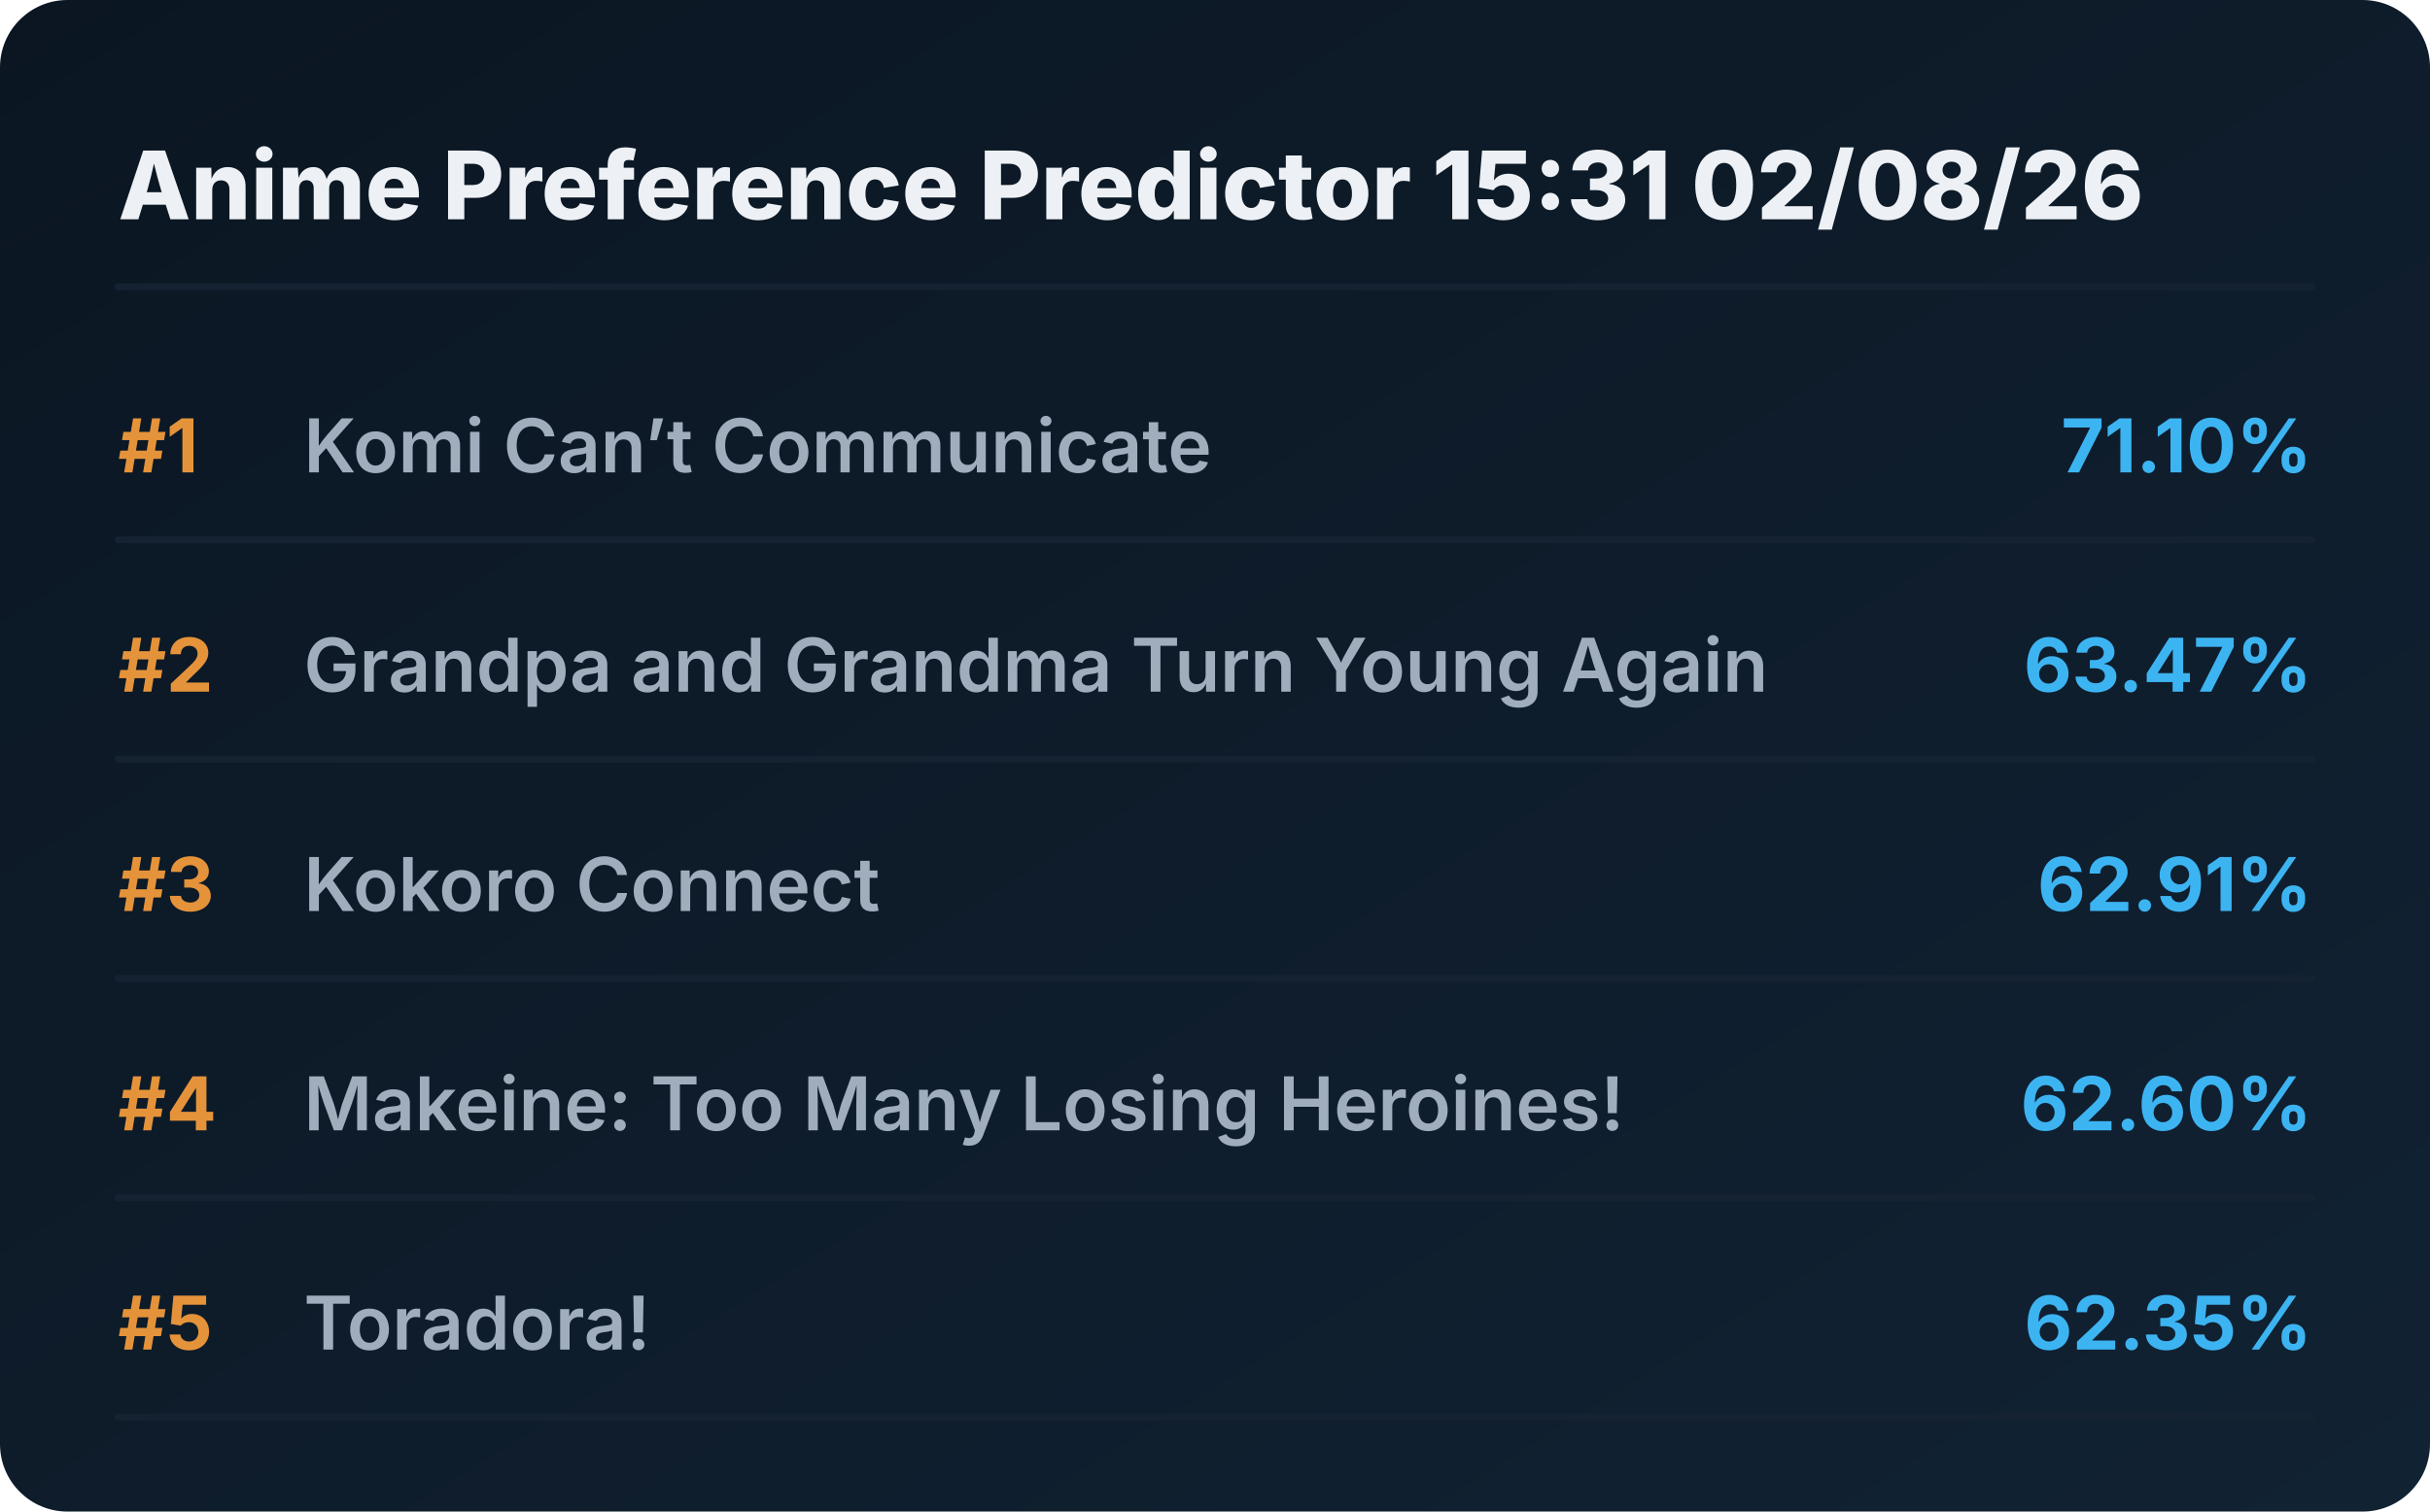
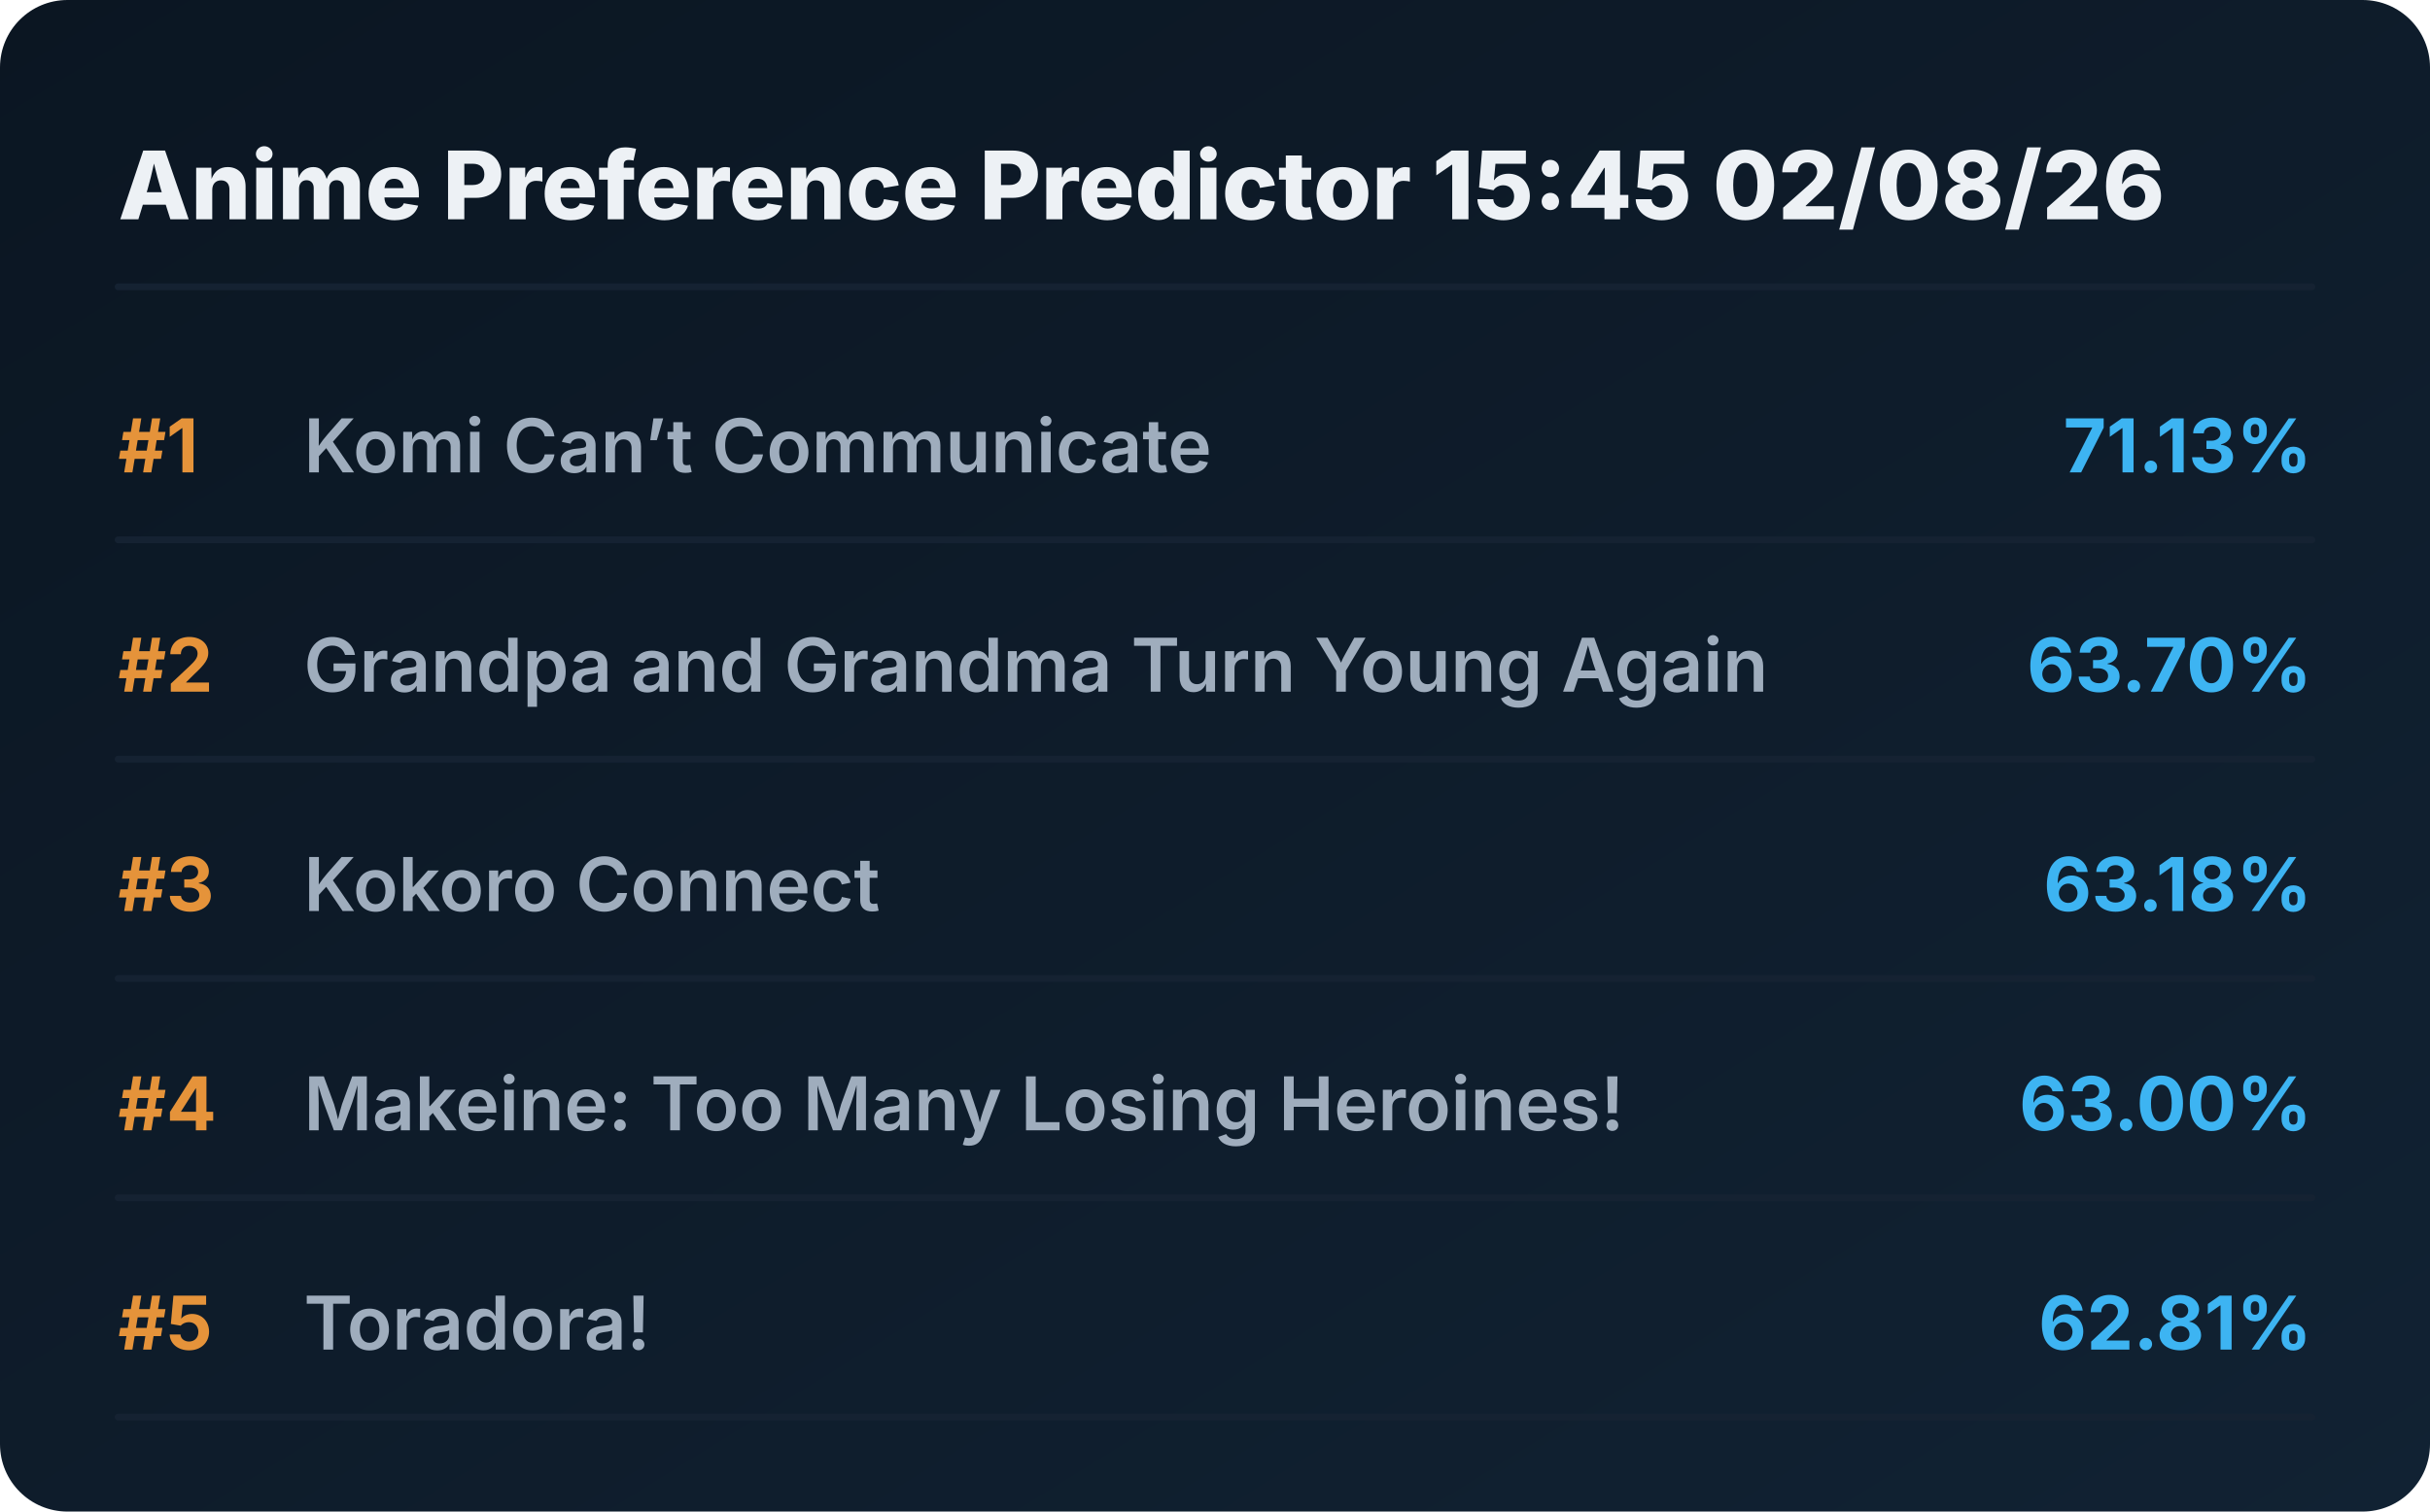
<svg xmlns="http://www.w3.org/2000/svg" viewBox="0 0 720 448" preserveAspectRatio="xMidYMid meet" style="width: 100%; height: auto; max-width: 720px;">
  <defs>
    <linearGradient id="boxGrad" x1="0%" y1="0%" x2="100%" y2="100%">
      <stop offset="0%" stop-color="#0b1622" />
      <stop offset="100%" stop-color="#112233" />
    </linearGradient>
    <clipPath id="titleClip">
      <rect x="90" y="0" width="510" height="100%" />
    </clipPath>
  </defs>
  <style>
    .bg { fill: url(#boxGrad); rx: 20px; }
    .header { font-family: 'Overpass', 'Inter', system-ui, sans-serif; font-weight: 800; font-size: 28px; fill: #edf1f5; }
    .rank { font-family: 'Overpass', 'Inter', system-ui, sans-serif; font-weight: 700; font-size: 22px; fill: #e5933a; }
    .title { font-family: 'Overpass', 'Inter', system-ui, sans-serif; font-weight: 600; font-size: 22px; fill: #9fadbd; }
    .score { font-family: 'Overpass', 'Inter', system-ui, sans-serif; font-weight: 700; font-size: 22px; fill: #3db4f2; }
    .line { stroke: #152232; stroke-width: 2; stroke-linecap: round; }
  </style>
  <rect class="bg" width="720" height="448" />
-   <text x="35" y="65" class="header">Anime Preference Predictor 15:31 02/08/26</text>
+   <text x="35" y="65" class="header">Anime Preference Predictor 15:45 02/08/26</text>
  <line x1="35" y1="85" x2="685" y2="85" class="line" />
  <g transform="translate(0, 0)">
    <text x="35" y="140" class="rank">#1</text>
    <text x="90" y="140" class="title">Komi Can’t Communicate</text>
-     <text x="685" y="140" class="score" text-anchor="end">71.10%</text>
+     <text x="685" y="140" class="score" text-anchor="end">71.13%</text>
    <line x1="35" y1="160" x2="685" y2="160" class="line" />
  </g>
  <g transform="translate(0, 65)">
    <text x="35" y="140" class="rank">#2</text>
    <text x="90" y="140" class="title">Grandpa and Grandma Turn Young Again</text>
-     <text x="685" y="140" class="score" text-anchor="end">63.47%</text>
+     <text x="685" y="140" class="score" text-anchor="end">63.70%</text>
    <line x1="35" y1="160" x2="685" y2="160" class="line" />
  </g>
  <g transform="translate(0, 130)">
    <text x="35" y="140" class="rank">#3</text>
    <text x="90" y="140" class="title">Kokoro Connect</text>
-     <text x="685" y="140" class="score" text-anchor="end">62.91%</text>
+     <text x="685" y="140" class="score" text-anchor="end">63.18%</text>
    <line x1="35" y1="160" x2="685" y2="160" class="line" />
  </g>
  <g transform="translate(0, 195)">
    <text x="35" y="140" class="rank">#4</text>
    <text x="90" y="140" class="title">Makeine: Too Many Losing Heroines!</text>
-     <text x="685" y="140" class="score" text-anchor="end">62.60%</text>
+     <text x="685" y="140" class="score" text-anchor="end">63.00%</text>
    <line x1="35" y1="160" x2="685" y2="160" class="line" />
  </g>
  <g transform="translate(0, 260)">
    <text x="35" y="140" class="rank">#5</text>
    <text x="90" y="140" class="title">Toradora!</text>
-     <text x="685" y="140" class="score" text-anchor="end">62.35%</text>
+     <text x="685" y="140" class="score" text-anchor="end">62.81%</text>
    <line x1="35" y1="160" x2="685" y2="160" class="line" />
  </g>
</svg>
